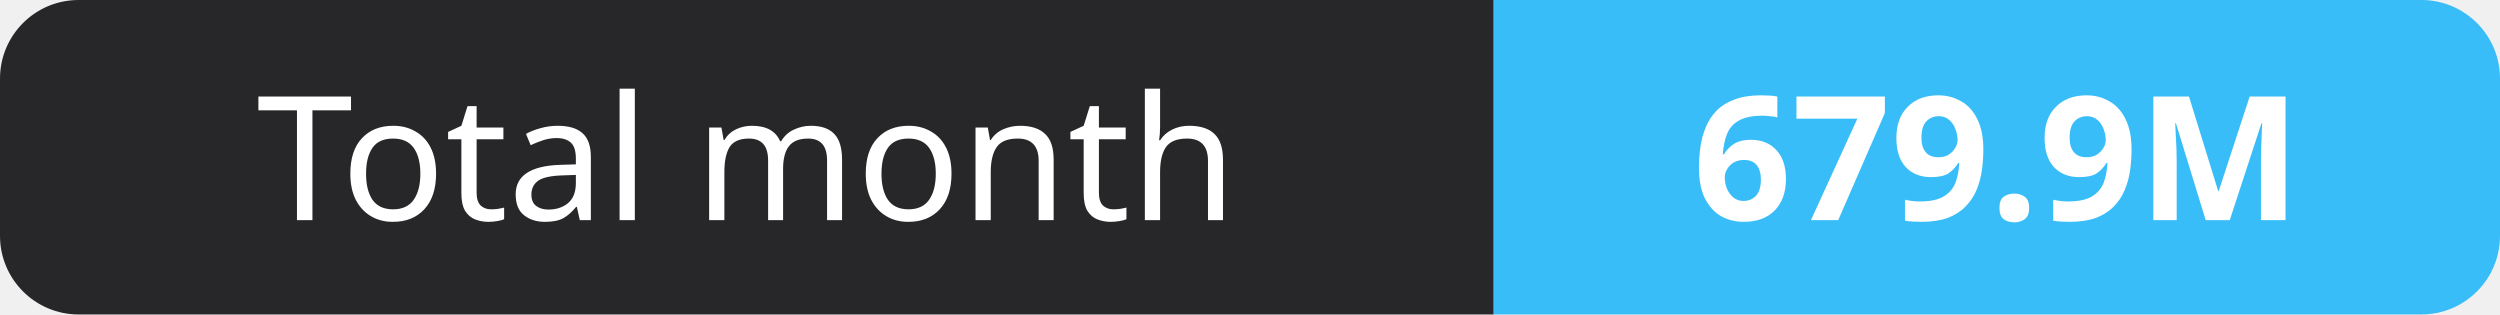
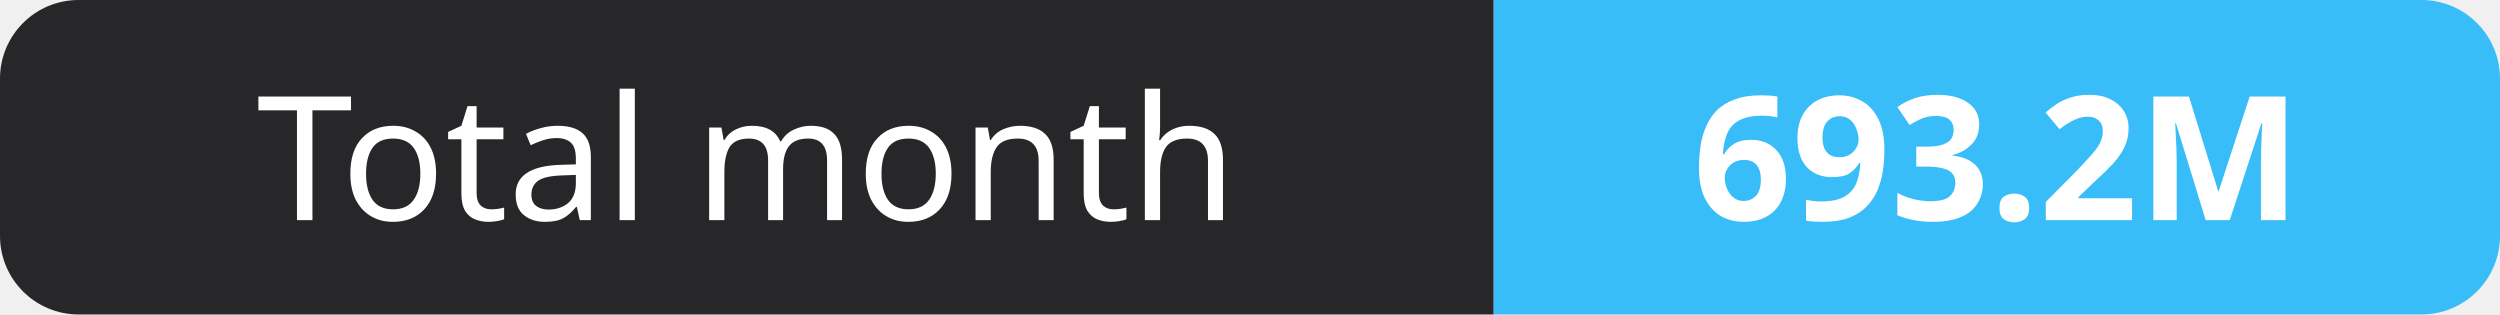
- <svg xmlns="http://www.w3.org/2000/svg" width="159" height="20" role="img" aria-label="Total month: 679.9M">
+ <svg xmlns="http://www.w3.org/2000/svg" width="159" height="20" role="img" aria-label="Total month: 693.2M">
  <clipPath id="r">
    <rect width="159" height="20" rx="5" fill="#fff" />
  </clipPath>
  <g clip-path="url(#r)">
    <rect width="95" height="20" fill="#27272a" />
    <rect x="95" width="64" height="20" fill="#38bdf8" />
  </g>
  <g fill="#fff" text-anchor="middle" font-family="Verdana,Geneva,sans-serif" font-size="11">
    <text x="47.5" y="14">Total month</text>
-     <text x="127.0" y="14" font-weight="700">679.9M</text>
+     <text x="127.0" y="14" font-weight="700">693.2M</text>
  </g>
</svg>
